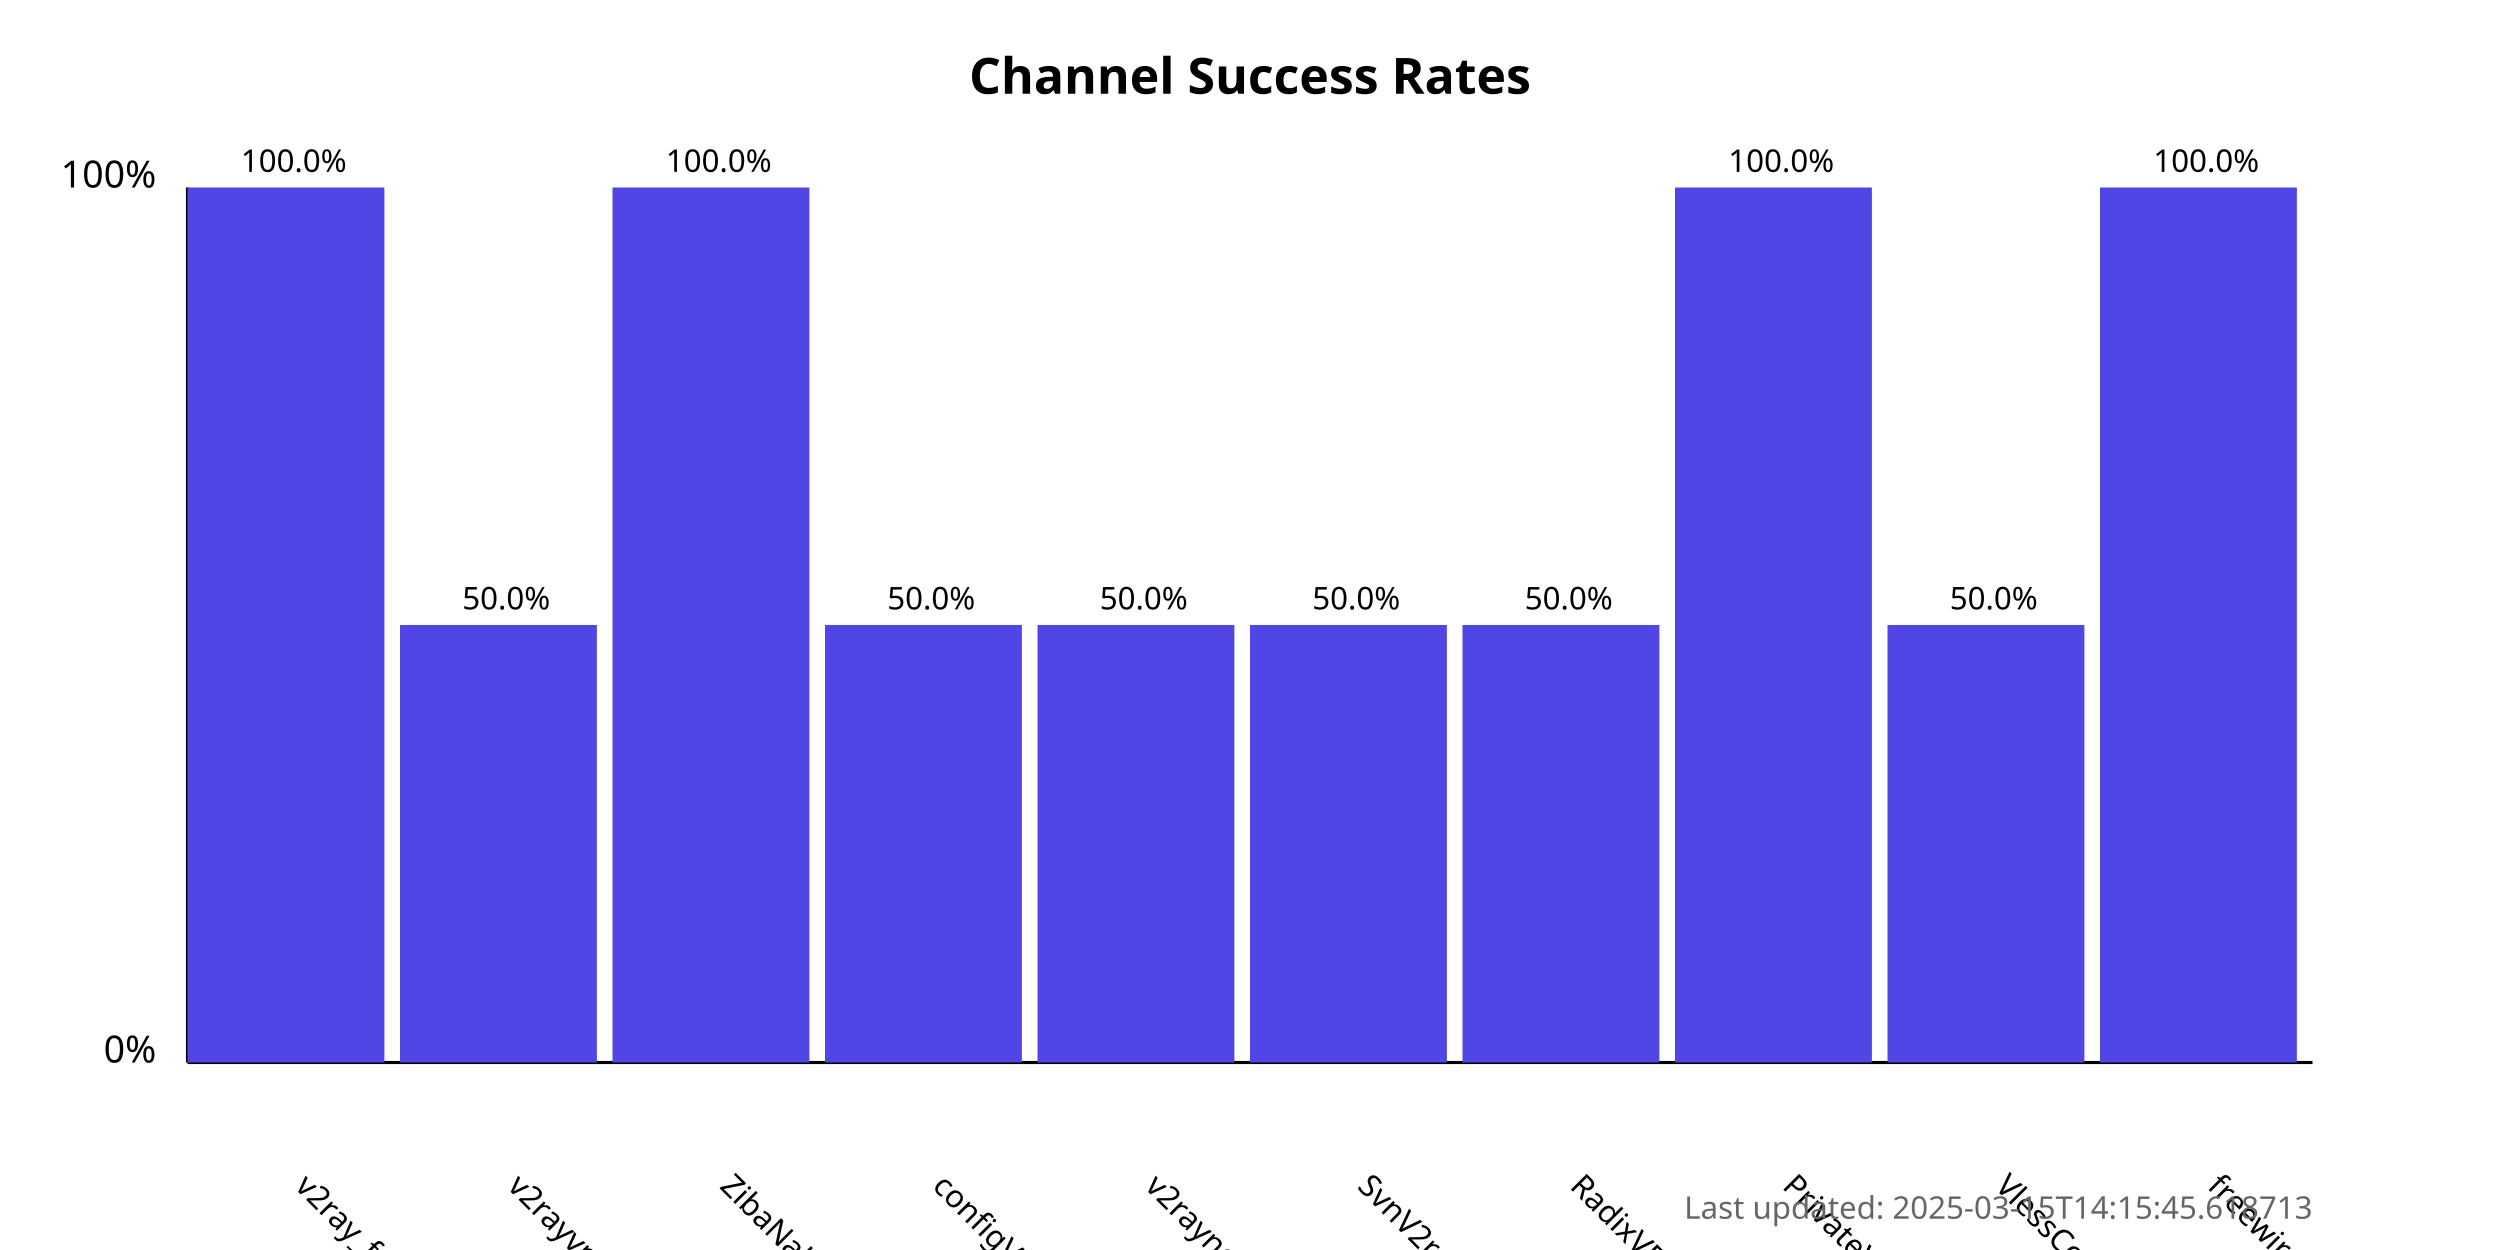
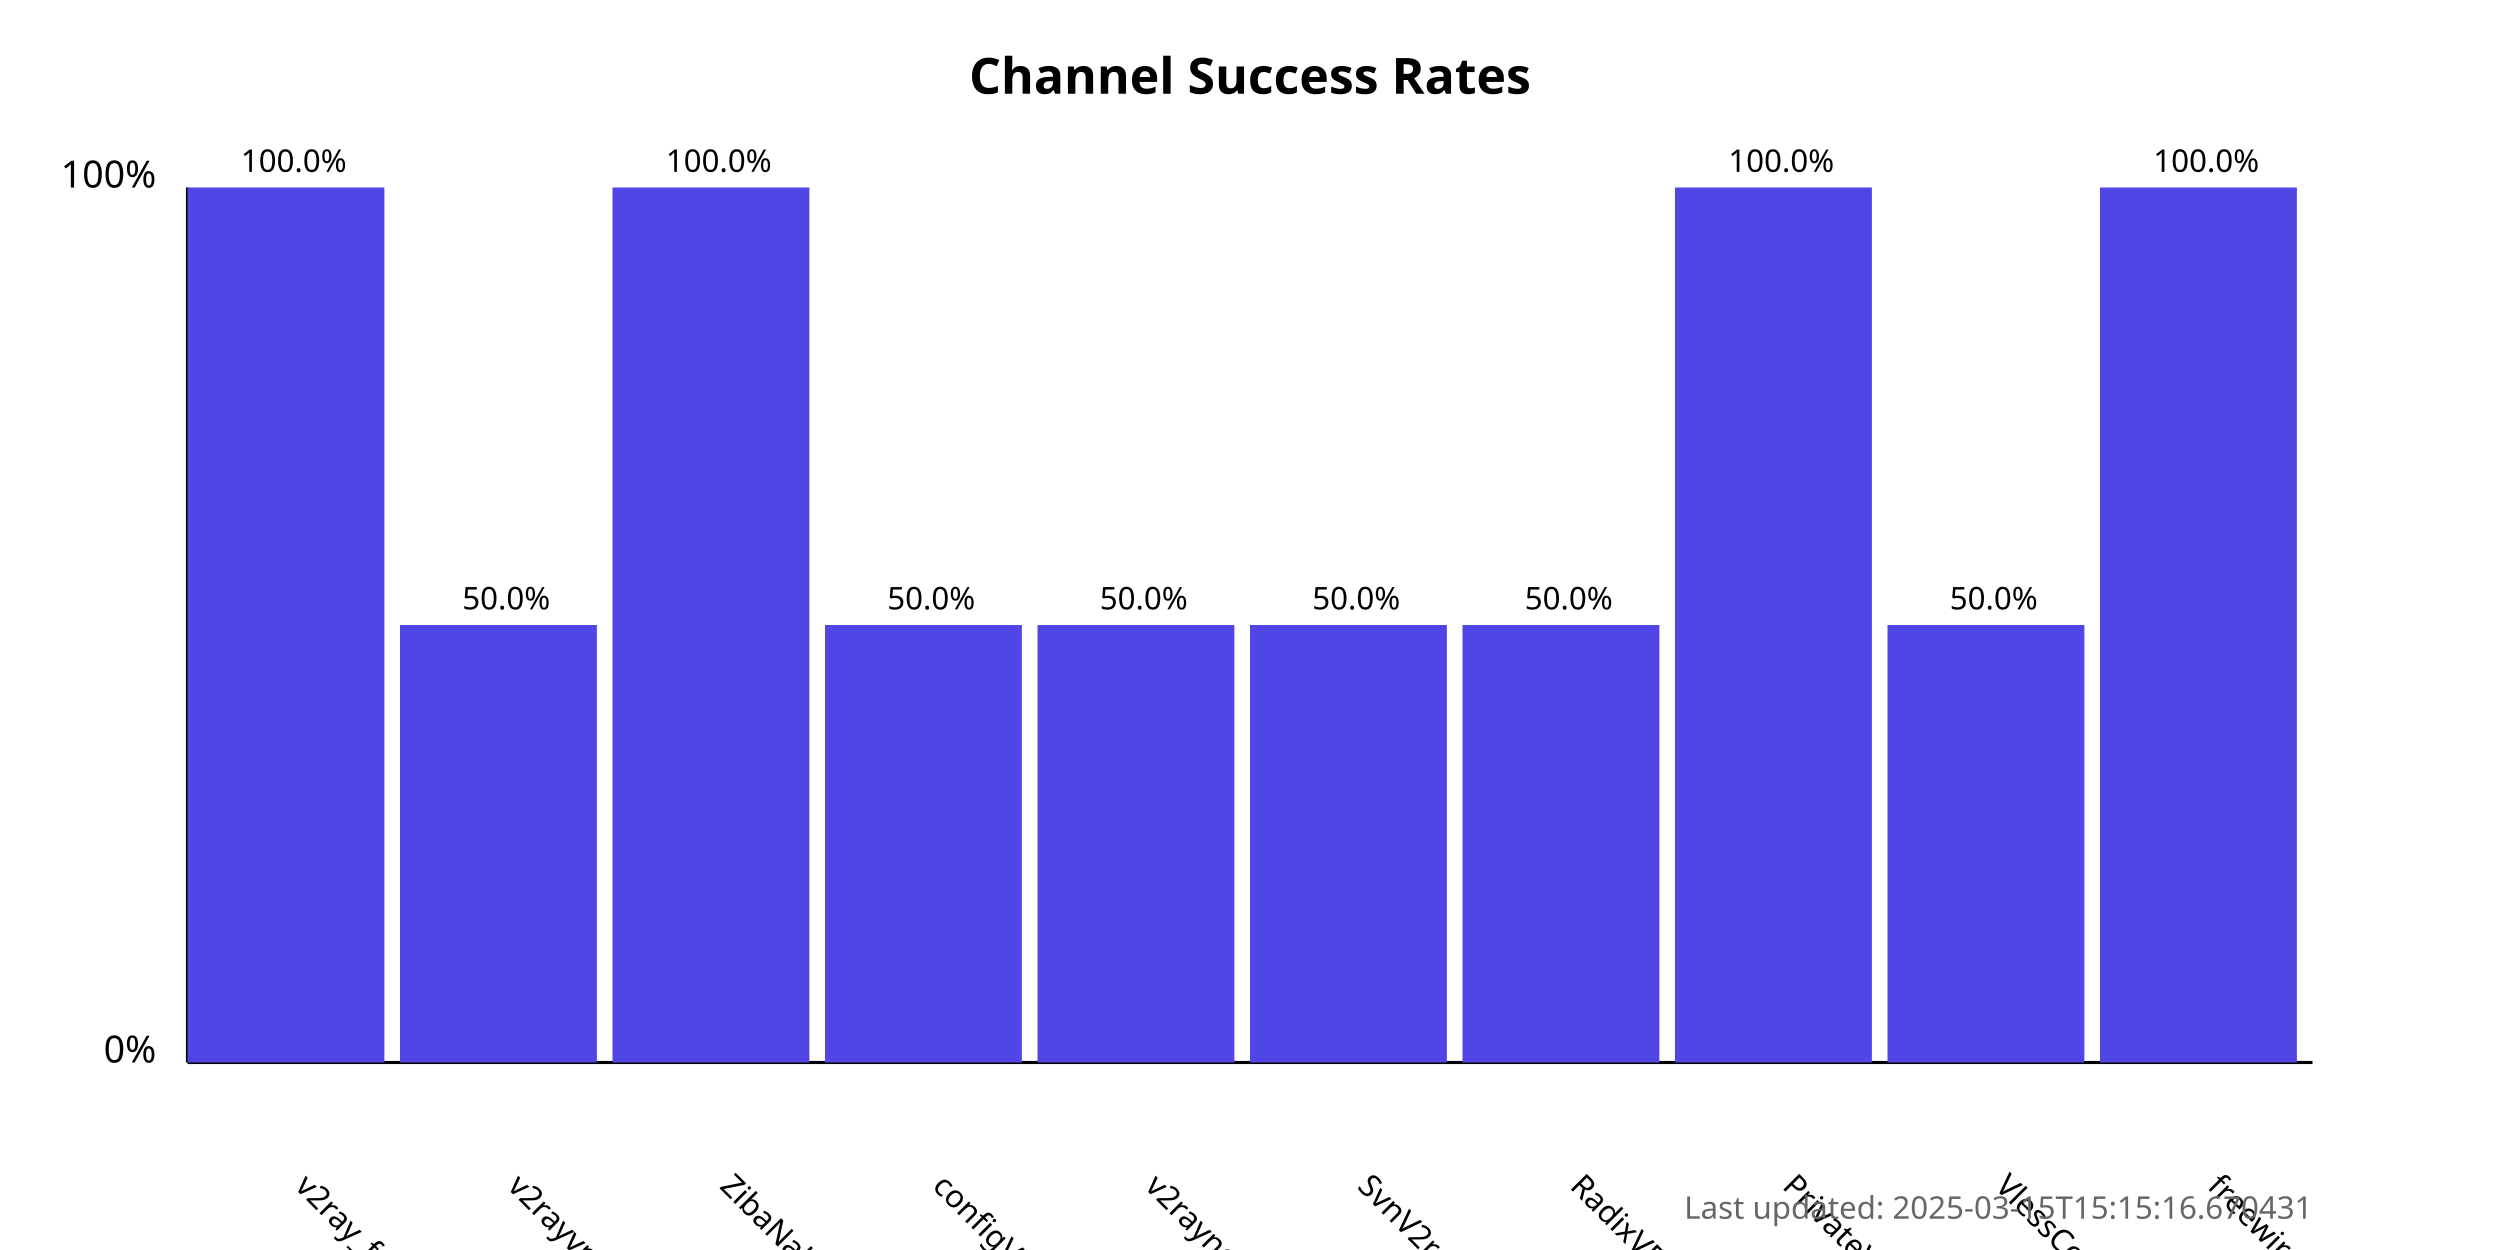
<svg xmlns="http://www.w3.org/2000/svg" width="800" height="400">
  <style>
            .chart-title { font: bold 16px sans-serif; }
            .axis-label { font: 12px sans-serif; }
            .tick-label { font: 10px sans-serif; }
            .bar { fill: #4f46e5; }
            .bar:hover { fill: #6366f1; }
            .timestamp { font: 10px sans-serif; fill: #666; }
        </style>
  <text x="400.0" y="30" text-anchor="middle" class="chart-title">
            Channel Success Rates
        </text>
  <line x1="60" y1="340" x2="60" y2="60" stroke="black" stroke-width="1" />
  <line x1="60" y1="340" x2="740" y2="340" stroke="black" stroke-width="1" />
  <text x="50" y="340" text-anchor="end" class="axis-label">0%</text>
  <text x="50" y="60" text-anchor="end" class="axis-label">100%</text>
  <g>
    <rect x="60" y="60.0" width="63.0" height="280.0" class="bar" />
    <text x="94.0" y="380" transform="rotate(45, 94.0, 380)" text-anchor="start" class="tick-label">
                v2ray_free_conf
            </text>
    <text x="94.0" y="55.0" text-anchor="middle" class="tick-label">
                100.0%
            </text>
  </g>
  <g>
    <rect x="128.0" y="200.0" width="63.0" height="140.0" class="bar" />
    <text x="162.0" y="380" transform="rotate(45, 162.0, 380)" text-anchor="start" class="tick-label">
                v2rayvpno
            </text>
    <text x="162.0" y="195.0" text-anchor="middle" class="tick-label">
                50.0%
            </text>
  </g>
  <g>
    <rect x="196.0" y="60.0" width="63.0" height="280.0" class="bar" />
    <text x="230.0" y="380" transform="rotate(45, 230.0, 380)" text-anchor="start" class="tick-label">
                ZibaNabz
            </text>
    <text x="230.0" y="55.0" text-anchor="middle" class="tick-label">
                100.0%
            </text>
  </g>
  <g>
    <rect x="264.0" y="200.0" width="63.0" height="140.0" class="bar" />
    <text x="298.0" y="380" transform="rotate(45, 298.0, 380)" text-anchor="start" class="tick-label">
                configV2rayForFree
            </text>
    <text x="298.0" y="195.0" text-anchor="middle" class="tick-label">
                50.0%
            </text>
  </g>
  <g>
    <rect x="332.0" y="200.0" width="63.0" height="140.0" class="bar" />
    <text x="366.0" y="380" transform="rotate(45, 366.0, 380)" text-anchor="start" class="tick-label">
                v2rayngvpn
            </text>
    <text x="366.0" y="195.0" text-anchor="middle" class="tick-label">
                50.0%
            </text>
  </g>
  <g>
    <rect x="400.0" y="200.0" width="63.0" height="140.0" class="bar" />
    <text x="434.0" y="380" transform="rotate(45, 434.0, 380)" text-anchor="start" class="tick-label">
                SvnV2ray
            </text>
    <text x="434.0" y="195.0" text-anchor="middle" class="tick-label">
                50.0%
            </text>
  </g>
  <g>
    <rect x="468.0" y="200.0" width="63.0" height="140.0" class="bar" />
    <text x="502.0" y="380" transform="rotate(45, 502.0, 380)" text-anchor="start" class="tick-label">
                RadixVPN
            </text>
    <text x="502.0" y="195.0" text-anchor="middle" class="tick-label">
                50.0%
            </text>
  </g>
  <g>
    <rect x="536.0" y="60.0" width="63.0" height="280.0" class="bar" />
    <text x="570.0" y="380" transform="rotate(45, 570.0, 380)" text-anchor="start" class="tick-label">
                PrivateVPNs
            </text>
    <text x="570.0" y="55.0" text-anchor="middle" class="tick-label">
                100.0%
            </text>
  </g>
  <g>
    <rect x="604.0" y="200.0" width="63.0" height="140.0" class="bar" />
    <text x="638.0" y="380" transform="rotate(45, 638.0, 380)" text-anchor="start" class="tick-label">
                VlessConfig
            </text>
    <text x="638.0" y="195.0" text-anchor="middle" class="tick-label">
                50.0%
            </text>
  </g>
  <g>
    <rect x="672.0" y="60.0" width="63.0" height="280.0" class="bar" />
    <text x="706.0" y="380" transform="rotate(45, 706.0, 380)" text-anchor="start" class="tick-label">
                freewireguard
            </text>
    <text x="706.0" y="55.0" text-anchor="middle" class="tick-label">
                100.0%
            </text>
  </g>
  <text x="740" y="390" text-anchor="end" class="timestamp">
-             Last updated: 2025-03-15T14:15:45.618713
+             Last updated: 2025-03-15T15:15:16.670431
        </text>
</svg>
